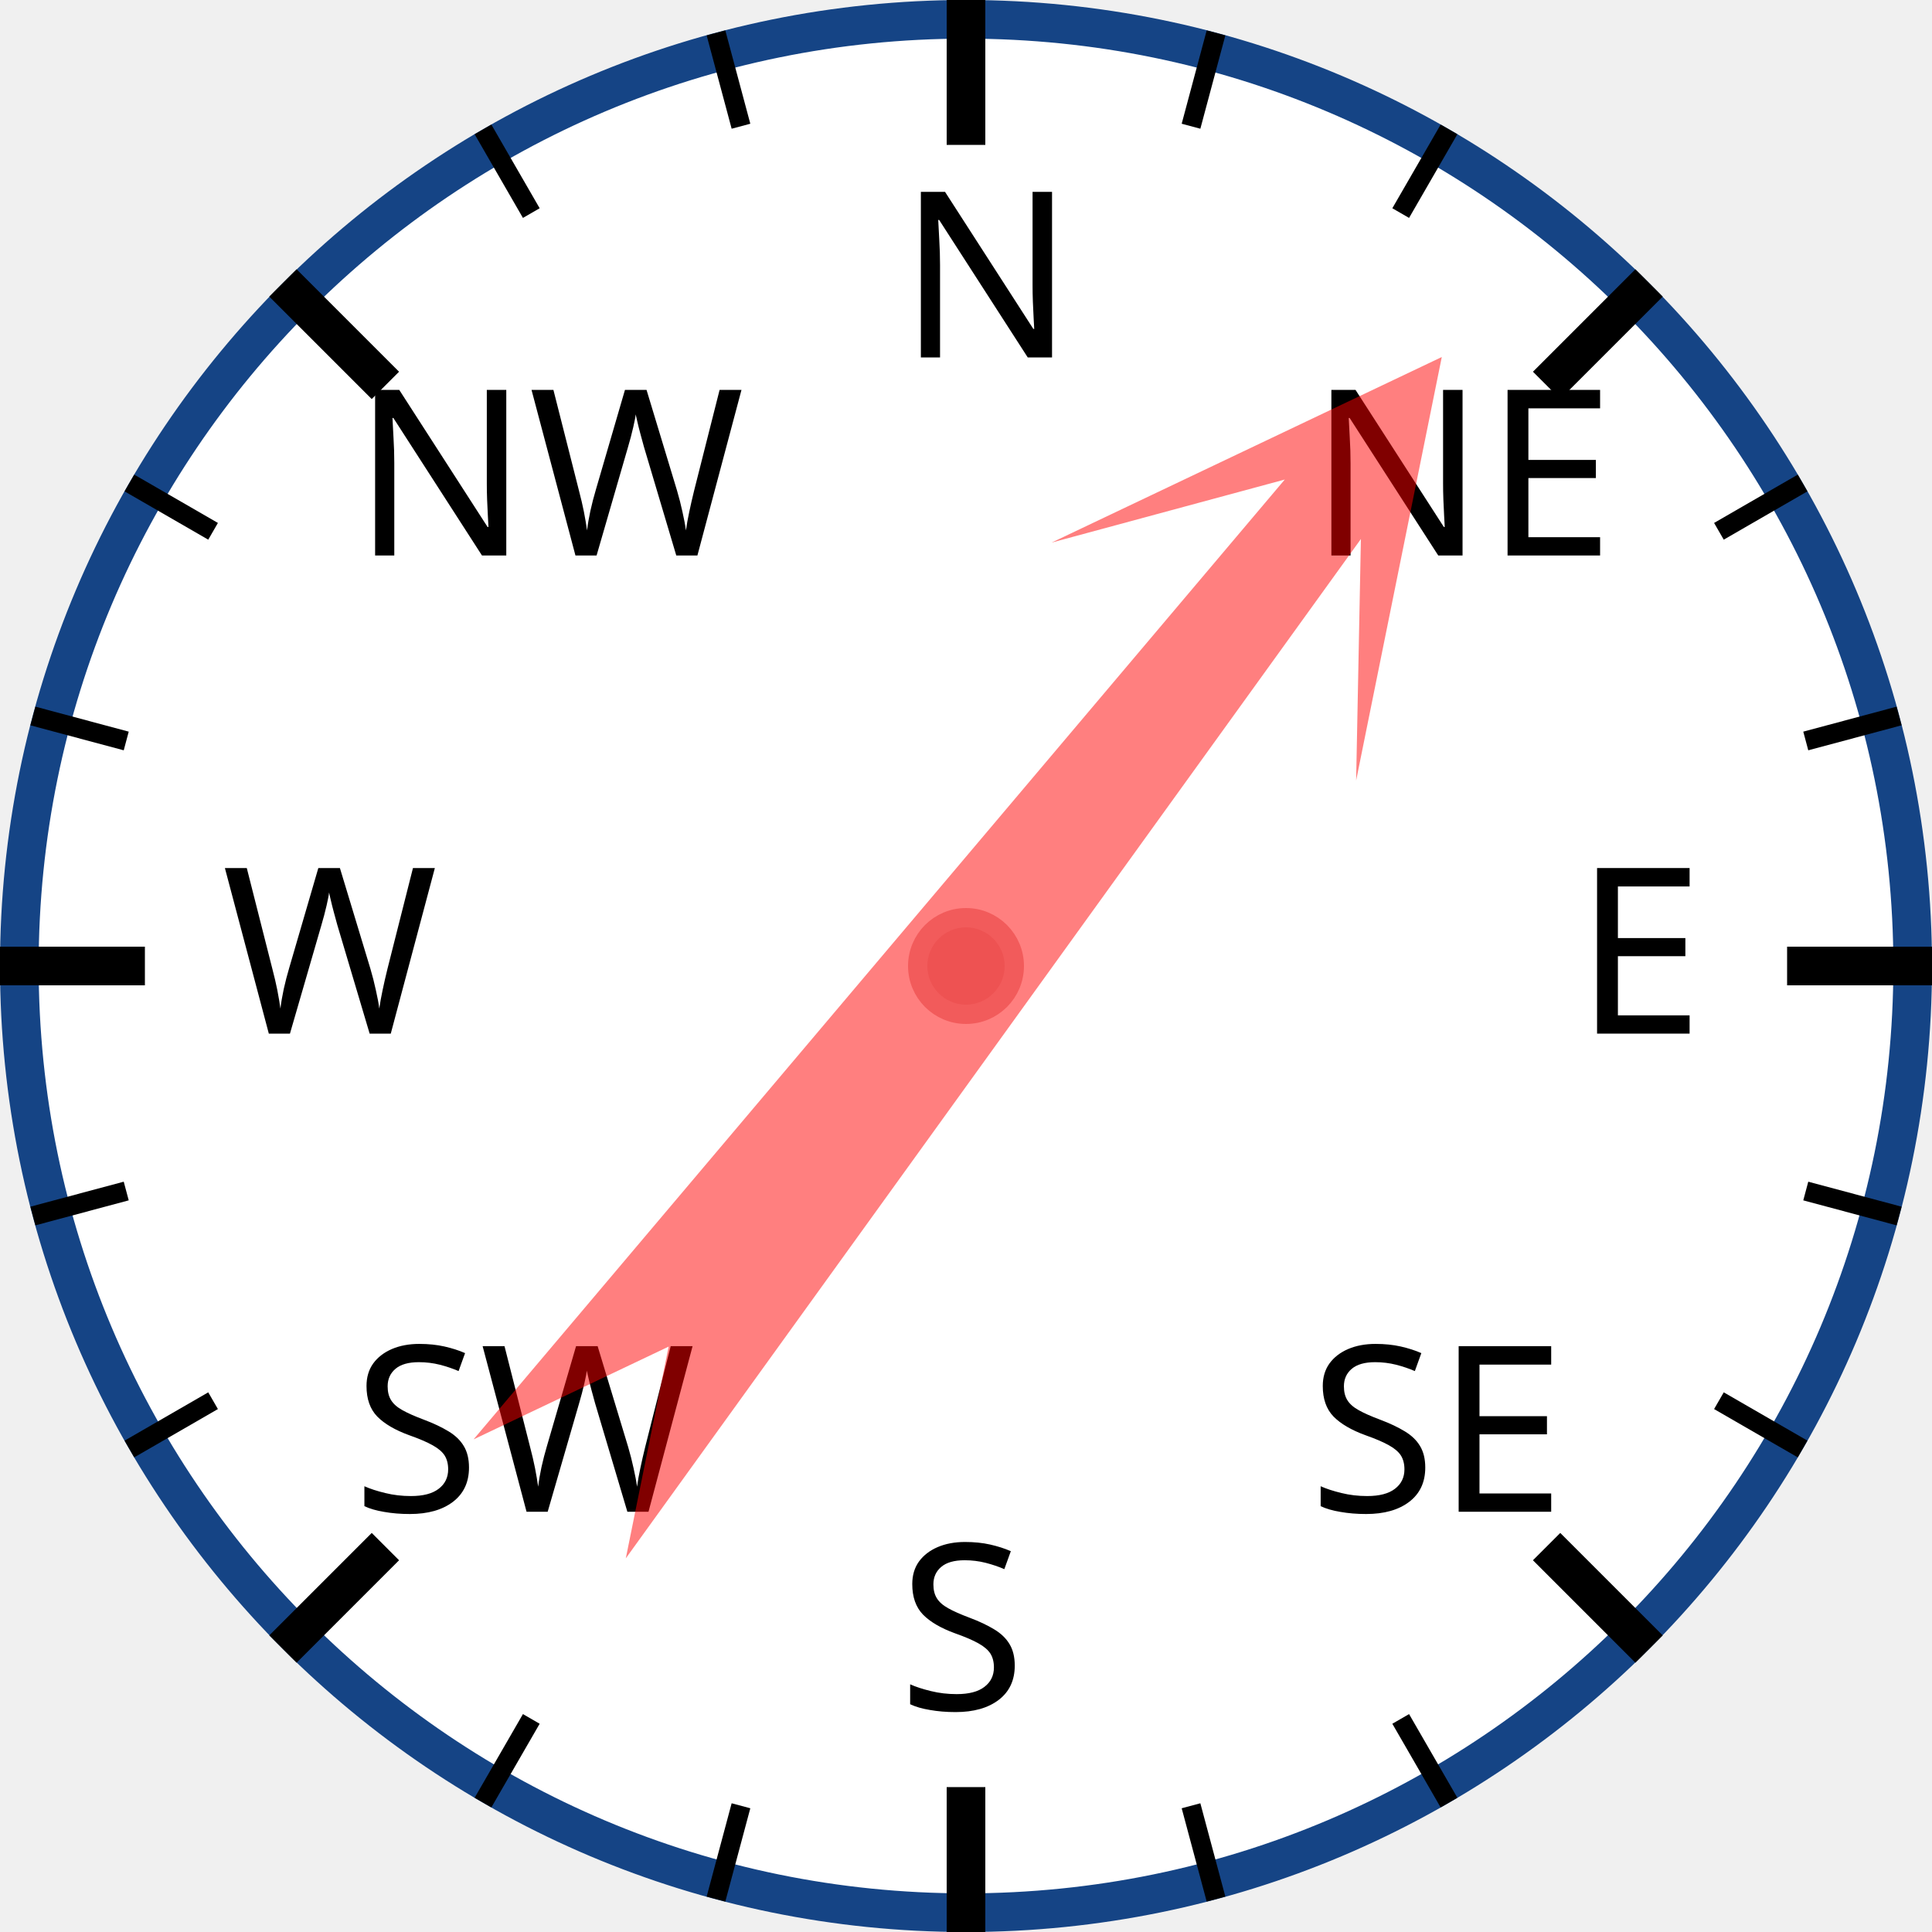
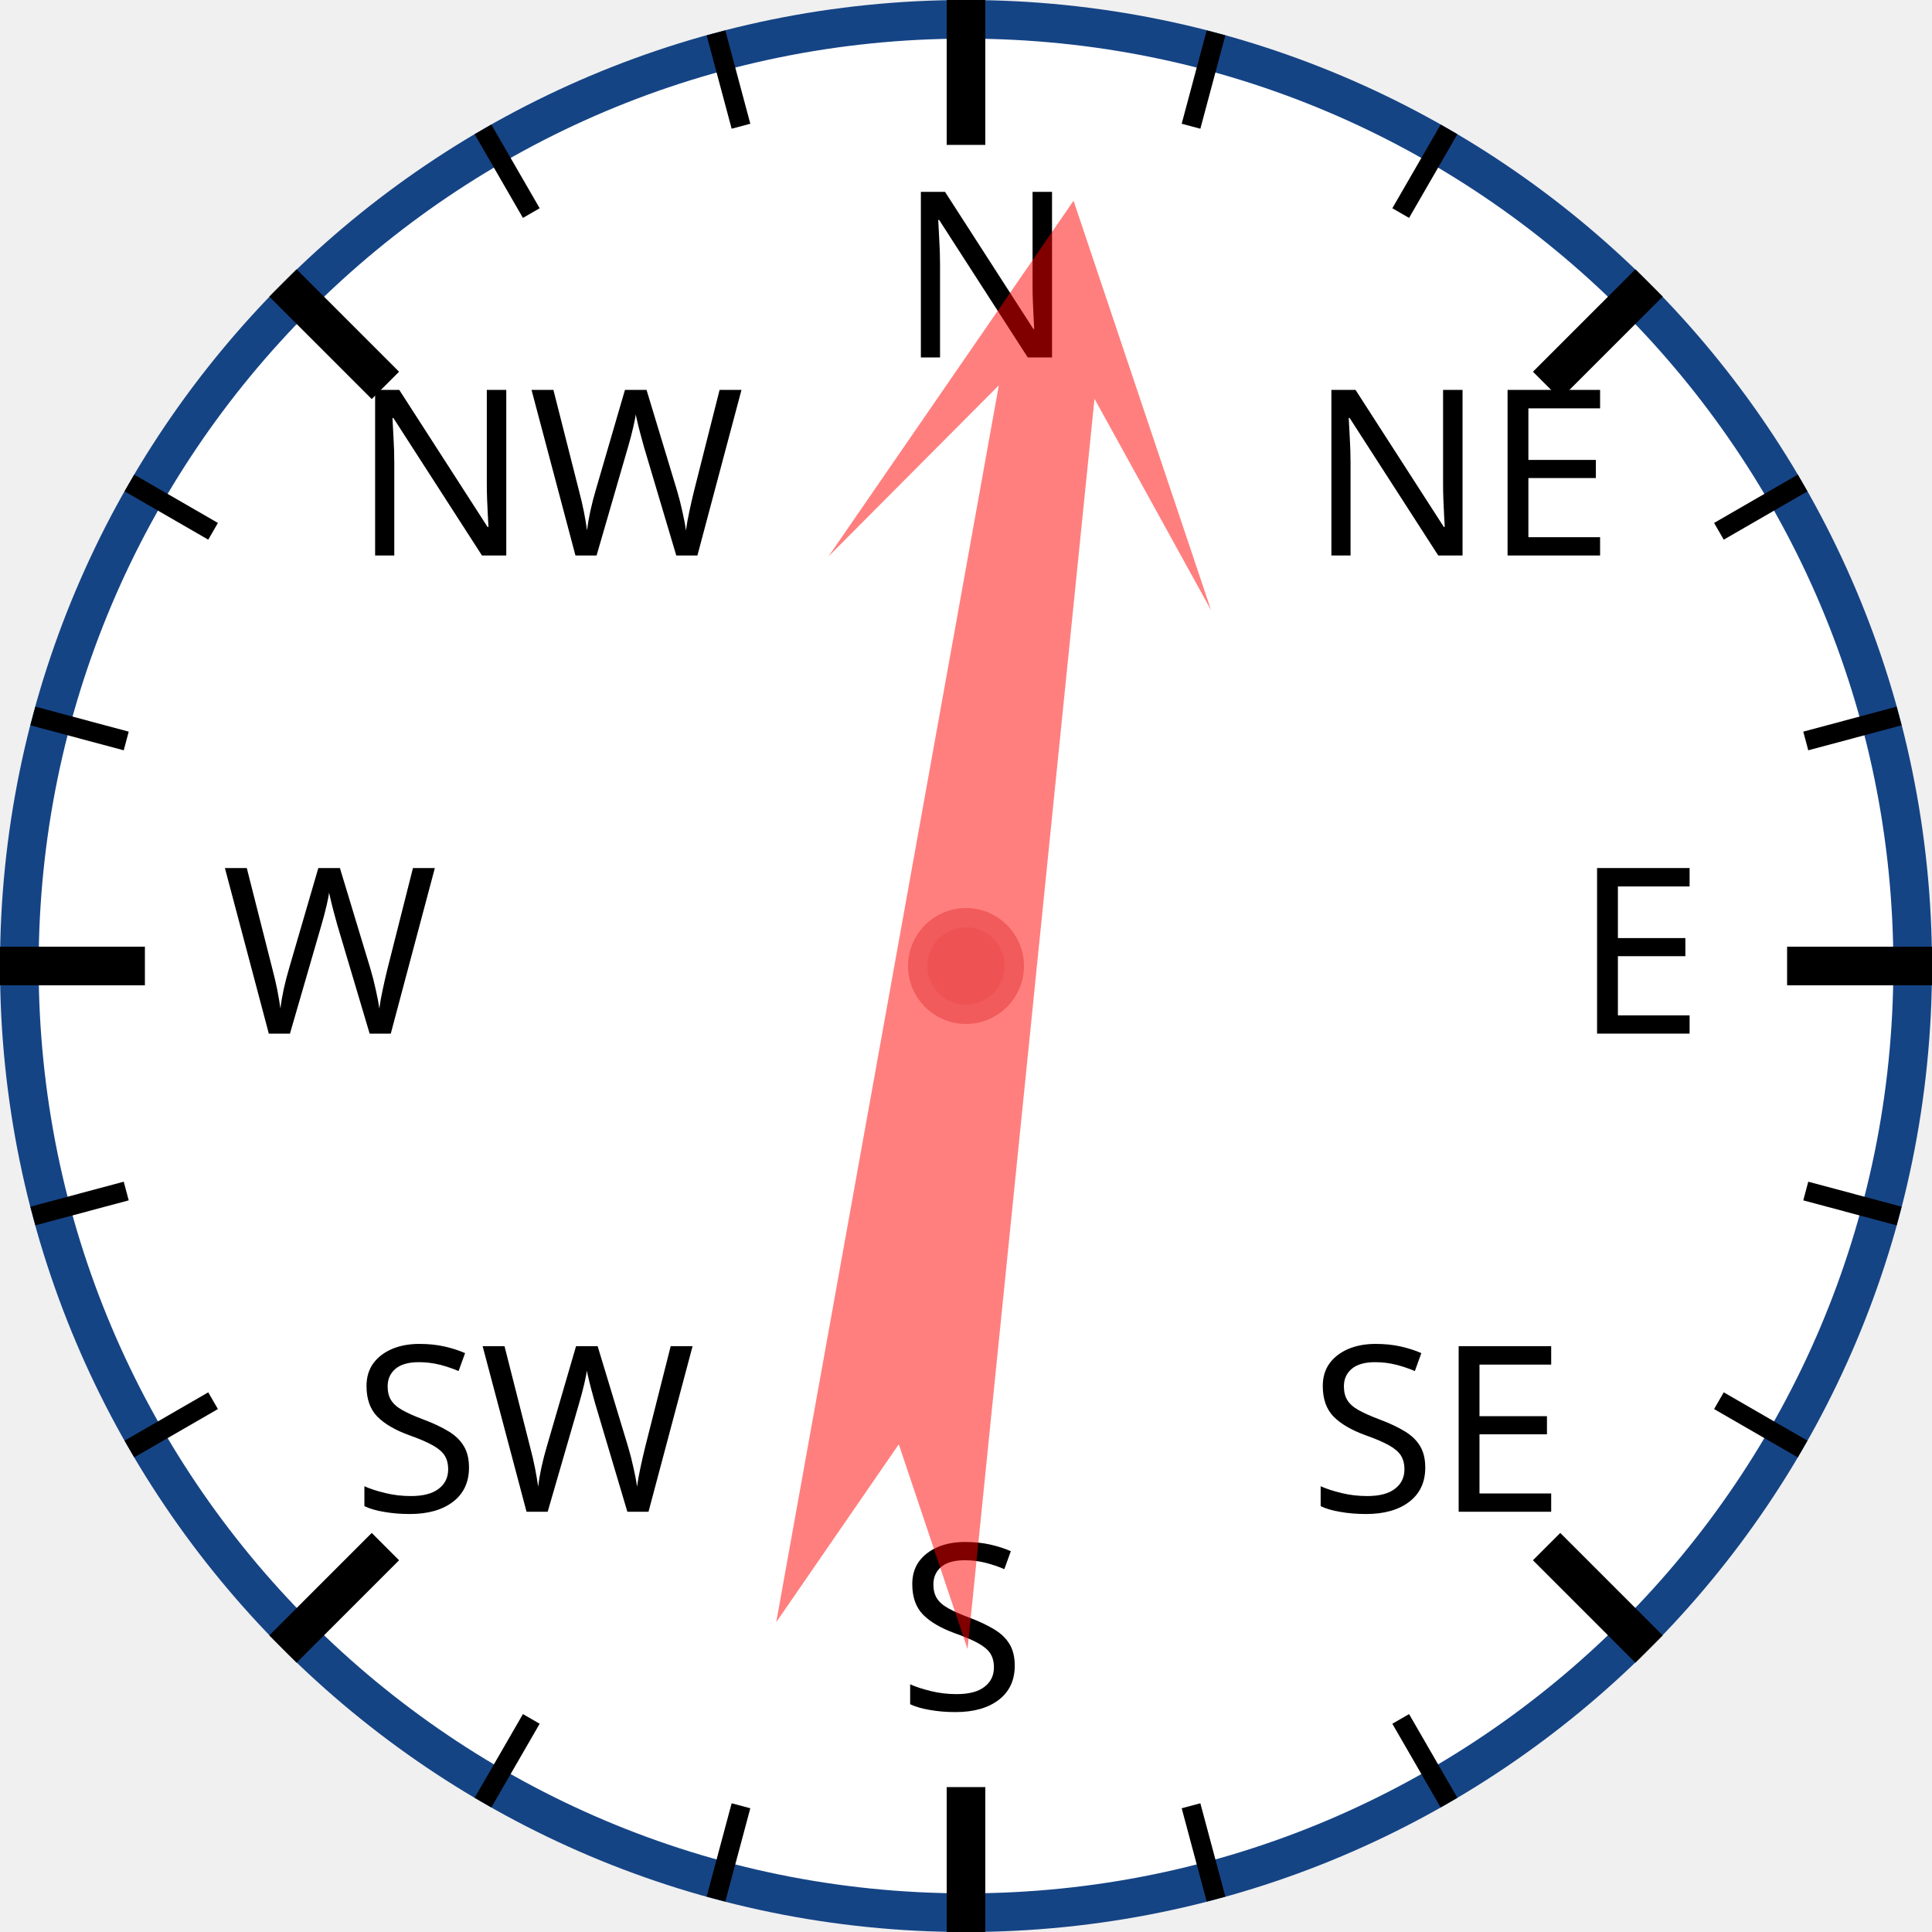
<svg xmlns="http://www.w3.org/2000/svg" width="120px" height="120px" viewBox="0 0 200 200">
  <circle cx="100" cy="100" r="98" style="fill: white; stroke: #154485; stroke-width: 4;" />
  <text x="93.0" y="37.0" style="font-family: sans-serif; font-size: 18pt;">N</text>
  <line x1="100.0" y1="0.0" x2="100.0" y2="15.0" style="stroke: black; stroke-width: 4;" />
  <line x1="74.118" y1="3.407" x2="76.706" y2="13.067" style="stroke: black; stroke-width: 2;" />
  <line x1="50" y1="13.397" x2="55" y2="22.058" style="stroke: black; stroke-width: 2;" />
  <text x="36.503" y="57.503" style="font-family: sans-serif; font-size: 18pt;">NW</text>
  <line x1="29.289" y1="29.289" x2="39.896" y2="39.896" style="stroke: black; stroke-width: 4;" />
  <line x1="13.397" y1="50" x2="22.058" y2="55" style="stroke: black; stroke-width: 2;" />
  <line x1="3.407" y1="74.118" x2="13.067" y2="76.706" style="stroke: black; stroke-width: 2;" />
  <text x="23.0" y="107.0" style="font-family: sans-serif; font-size: 18pt;">W</text>
  <line x1="0.0" y1="100.0" x2="15.0" y2="100.0" style="stroke: black; stroke-width: 4;" />
  <line x1="3.407" y1="125.882" x2="13.067" y2="123.294" style="stroke: black; stroke-width: 2;" />
  <line x1="13.397" y1="150" x2="22.058" y2="145" style="stroke: black; stroke-width: 2;" />
  <text x="36.503" y="156.497" style="font-family: sans-serif; font-size: 18pt;">SW</text>
  <line x1="29.289" y1="170.711" x2="39.896" y2="160.104" style="stroke: black; stroke-width: 4;" />
  <line x1="50" y1="186.603" x2="55" y2="177.942" style="stroke: black; stroke-width: 2;" />
  <line x1="74.118" y1="196.593" x2="76.706" y2="186.933" style="stroke: black; stroke-width: 2;" />
  <text x="93" y="177.0" style="font-family: sans-serif; font-size: 18pt;">S</text>
  <line x1="100" y1="200.0" x2="100" y2="185.0" style="stroke: black; stroke-width: 4;" />
  <line x1="125.882" y1="196.593" x2="123.294" y2="186.933" style="stroke: black; stroke-width: 2;" />
  <line x1="150.0" y1="186.603" x2="145.0" y2="177.942" style="stroke: black; stroke-width: 2;" />
  <text x="135.497" y="156.497" style="font-family: sans-serif; font-size: 18pt;">SE</text>
  <line x1="170.711" y1="170.711" x2="160.104" y2="160.104" style="stroke: black; stroke-width: 4;" />
  <line x1="186.603" y1="150" x2="177.942" y2="145" style="stroke: black; stroke-width: 2;" />
  <line x1="196.593" y1="125.882" x2="186.933" y2="123.294" style="stroke: black; stroke-width: 2;" />
  <text x="163.0" y="107" style="font-family: sans-serif; font-size: 18pt;">E</text>
  <line x1="200.0" y1="100" x2="185.0" y2="100" style="stroke: black; stroke-width: 4;" />
  <line x1="196.593" y1="74.118" x2="186.933" y2="76.706" style="stroke: black; stroke-width: 2;" />
  <line x1="186.603" y1="50" x2="177.942" y2="55" style="stroke: black; stroke-width: 2;" />
  <text x="135.497" y="57.503" style="font-family: sans-serif; font-size: 18pt;">NE</text>
  <line x1="170.711" y1="29.289" x2="160.104" y2="39.896" style="stroke: black; stroke-width: 4;" />
  <line x1="150" y1="13.397" x2="145" y2="22.058" style="stroke: black; stroke-width: 2;" />
  <line x1="125.882" y1="3.407" x2="123.294" y2="13.067" style="stroke: black; stroke-width: 2;" />
-   <polygon points="100 20 120 60 105 40 110 170 100 150 90 170 95 40 80 60" style="fill: red; fill-opacity: 0.5;" transform="rotate(38,100,100)" />
+   <polygon points="100 20 120 60 105 40 110 170 100 150 90 170 95 40 80 60" style="fill: red; fill-opacity: 0.5;" transform="rotate(8,100,100)" />
  <circle cx="100" cy="100" r="5" style="fill: #EE5252; stroke: #F25B5B; stroke-width: 2;" />
</svg>
